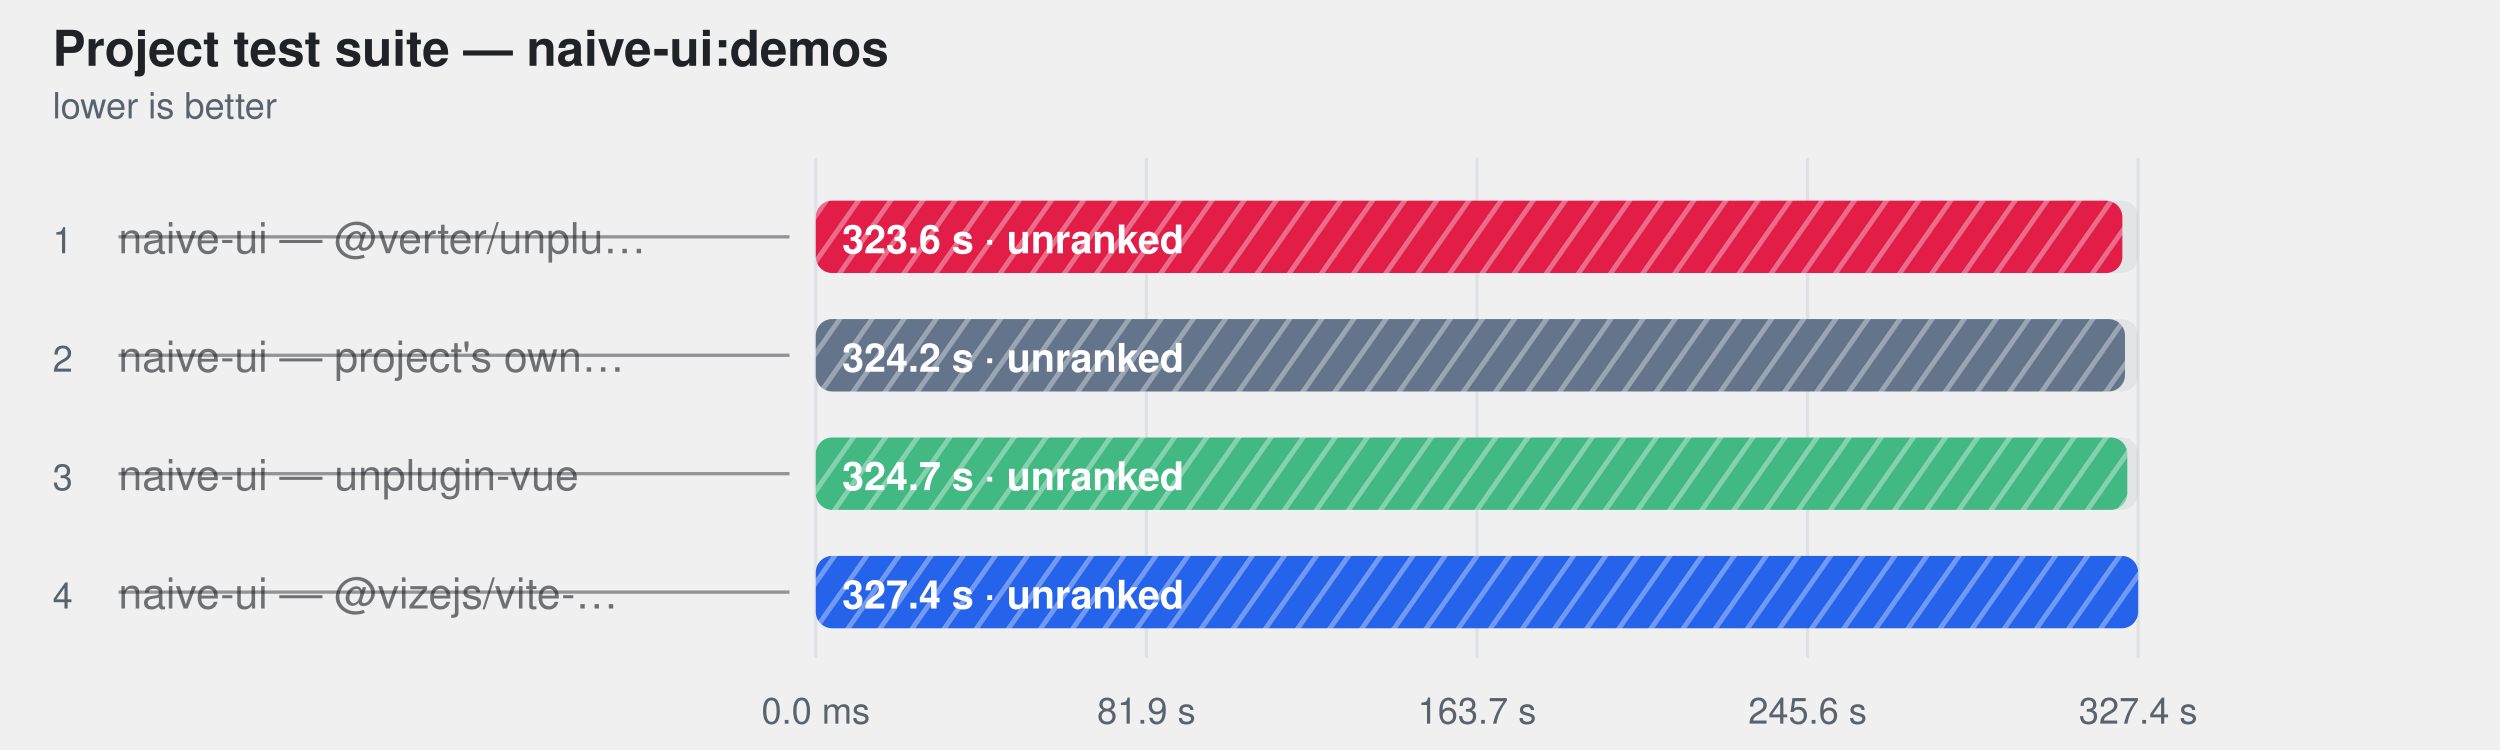
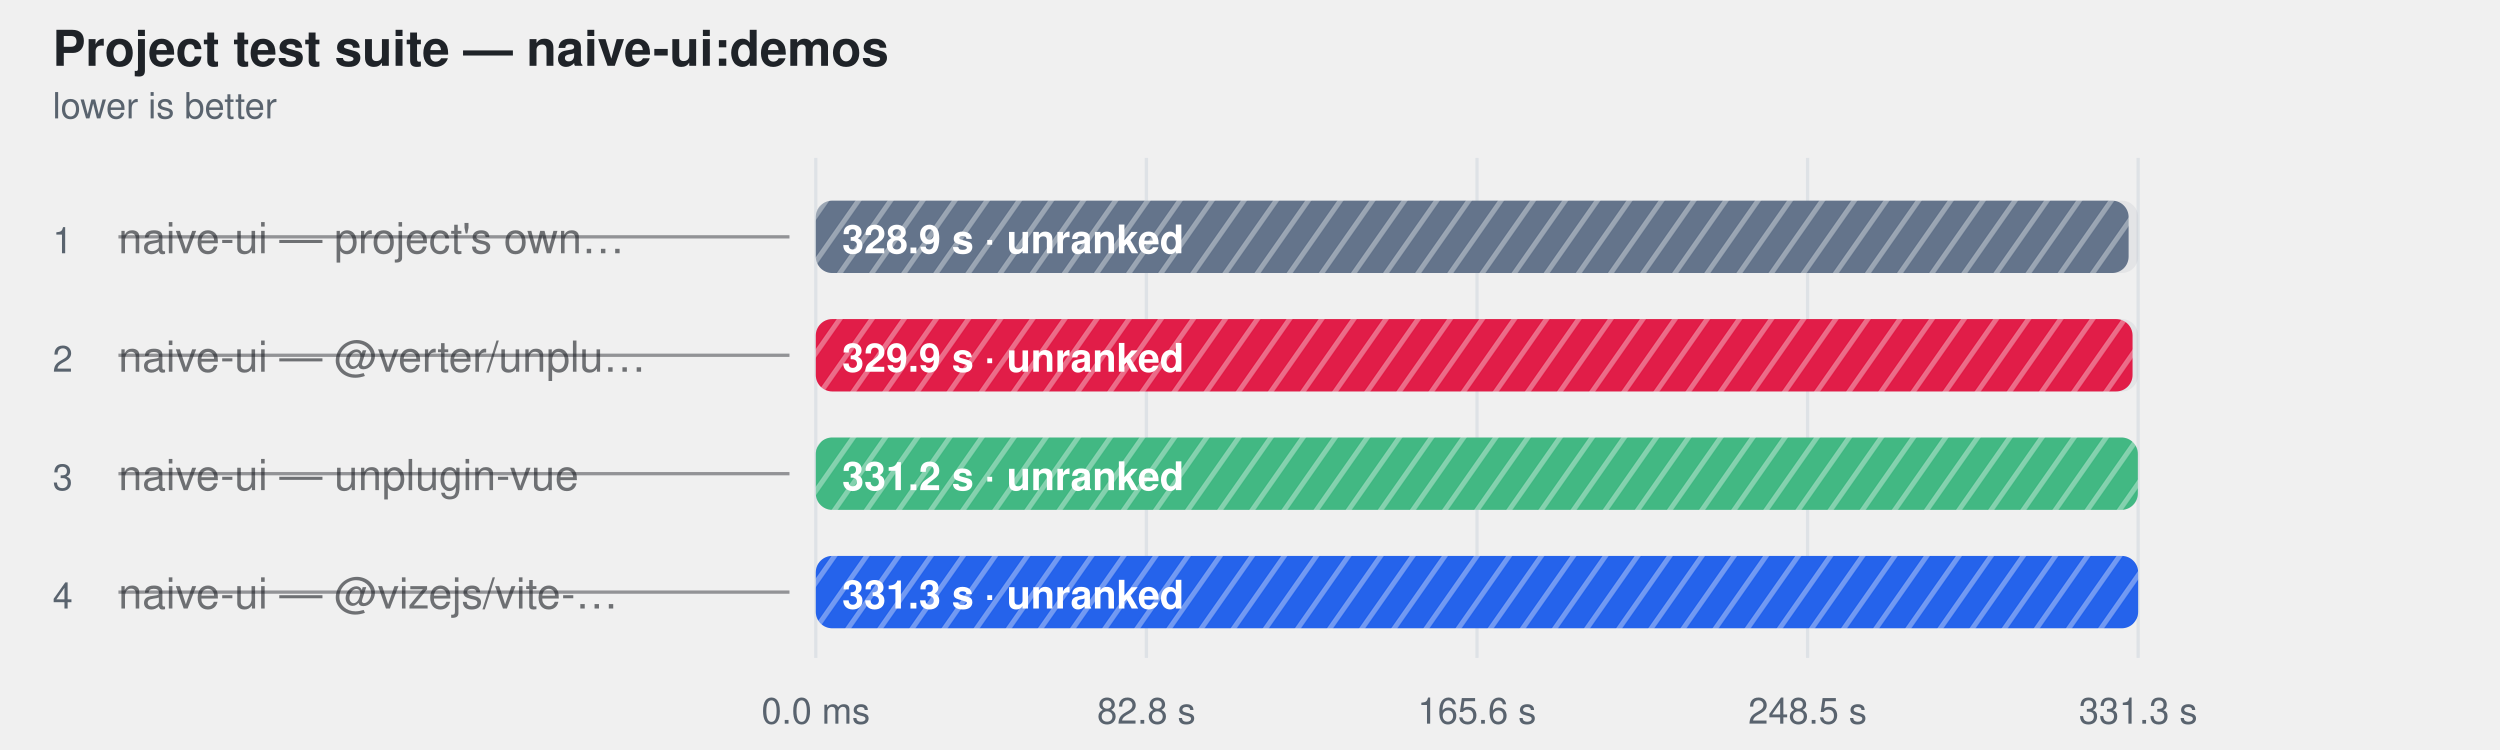
<svg xmlns="http://www.w3.org/2000/svg" width="760" height="228" viewBox="0 0 760 228" role="img" aria-label="Project test suite — naive-ui:demos">
  <style>
    text { font-family: -apple-system, BlinkMacSystemFont, "Segoe UI", Helvetica, Arial, sans-serif; }
  </style>
  <defs>
    <pattern id="hatch-0" width="8" height="8" patternUnits="userSpaceOnUse" patternTransform="rotate(35)">
-       <rect width="8" height="8" fill="#e11d48" />
+       <rect width="8" height="8" fill="#64748b" />
      <line x1="0" y1="0" x2="0" y2="8" stroke="#fff" stroke-width="3" opacity="0.35" />
    </pattern>
    <pattern id="hatch-1" width="8" height="8" patternUnits="userSpaceOnUse" patternTransform="rotate(35)">
-       <rect width="8" height="8" fill="#64748b" />
+       <rect width="8" height="8" fill="#e11d48" />
      <line x1="0" y1="0" x2="0" y2="8" stroke="#fff" stroke-width="3" opacity="0.35" />
    </pattern>
    <pattern id="hatch-2" width="8" height="8" patternUnits="userSpaceOnUse" patternTransform="rotate(35)">
      <rect width="8" height="8" fill="#42b883" />
      <line x1="0" y1="0" x2="0" y2="8" stroke="#fff" stroke-width="3" opacity="0.35" />
    </pattern>
    <pattern id="hatch-3" width="8" height="8" patternUnits="userSpaceOnUse" patternTransform="rotate(35)">
      <rect width="8" height="8" fill="#2563eb" />
      <line x1="0" y1="0" x2="0" y2="8" stroke="#fff" stroke-width="3" opacity="0.35" />
    </pattern>
  </defs>
  <text fill="#1f2328" x="16" y="20" font-size="15" font-weight="600">Project test suite — naive-ui:demos</text>
  <text fill="#59636e" x="16" y="36" font-size="11">lower is better</text>
  <line x1="248" y1="48" x2="248" y2="200" stroke="#d0d7de" stroke-opacity="0.55" />
  <text fill="#59636e" x="248" y="220" text-anchor="middle" font-size="11">0.0 ms</text>
  <line x1="348.5" y1="48" x2="348.5" y2="200" stroke="#d0d7de" stroke-opacity="0.55" />
-   <text fill="#59636e" x="348.5" y="220" text-anchor="middle" font-size="11">81.9 s</text>
+   <text fill="#59636e" x="348.5" y="220" text-anchor="middle" font-size="11">82.8 s</text>
  <line x1="449" y1="48" x2="449" y2="200" stroke="#d0d7de" stroke-opacity="0.55" />
-   <text fill="#59636e" x="449" y="220" text-anchor="middle" font-size="11">163.7 s</text>
+   <text fill="#59636e" x="449" y="220" text-anchor="middle" font-size="11">165.6 s</text>
  <line x1="549.5" y1="48" x2="549.5" y2="200" stroke="#d0d7de" stroke-opacity="0.55" />
-   <text fill="#59636e" x="549.5" y="220" text-anchor="middle" font-size="11">245.6 s</text>
+   <text fill="#59636e" x="549.5" y="220" text-anchor="middle" font-size="11">248.5 s</text>
  <line x1="650" y1="48" x2="650" y2="200" stroke="#d0d7de" stroke-opacity="0.55" />
-   <text fill="#59636e" x="650" y="220" text-anchor="middle" font-size="11">327.4 s</text>
+   <text fill="#59636e" x="650" y="220" text-anchor="middle" font-size="11">331.3 s</text>
  <text fill="#59636e" x="16" y="77" font-size="11">1</text>
-   <text fill="#1f2328" x="36" y="77" font-size="13" fill-opacity="0.62">naive-ui — @verter/unplu…</text>
+   <text fill="#1f2328" x="36" y="77" font-size="13" fill-opacity="0.62">naive-ui — project's own…</text>
  <line x1="36" y1="72" x2="240" y2="72" stroke="#1f2328" stroke-opacity="0.45" />
  <rect x="248" y="61" width="402" height="22" rx="5" fill="#afb8c133" />
-   <rect x="248" y="61" width="397.2" height="22" rx="5" fill="url(#hatch-0)" />
-   <text fill="#ffffff" x="256" y="77" font-size="12" font-weight="600">323.6 s · unranked</text>
+   <rect x="248" y="61" width="399.1" height="22" rx="5" fill="url(#hatch-0)" />
+   <text fill="#ffffff" x="256" y="77" font-size="12" font-weight="600">328.9 s · unranked</text>
  <text fill="#59636e" x="16" y="113" font-size="11">2</text>
-   <text fill="#1f2328" x="36" y="113" font-size="13" fill-opacity="0.62">naive-ui — project's own…</text>
+   <text fill="#1f2328" x="36" y="113" font-size="13" fill-opacity="0.62">naive-ui — @verter/unplu…</text>
  <line x1="36" y1="108" x2="240" y2="108" stroke="#1f2328" stroke-opacity="0.45" />
  <rect x="248" y="97" width="402" height="22" rx="5" fill="#afb8c133" />
-   <rect x="248" y="97" width="398.0" height="22" rx="5" fill="url(#hatch-1)" />
-   <text fill="#ffffff" x="256" y="113" font-size="12" font-weight="600">324.2 s · unranked</text>
+   <rect x="248" y="97" width="400.3" height="22" rx="5" fill="url(#hatch-1)" />
+   <text fill="#ffffff" x="256" y="113" font-size="12" font-weight="600">329.9 s · unranked</text>
  <text fill="#59636e" x="16" y="149" font-size="11">3</text>
  <text fill="#1f2328" x="36" y="149" font-size="13" fill-opacity="0.62">naive-ui — unplugin-vue</text>
  <line x1="36" y1="144" x2="240" y2="144" stroke="#1f2328" stroke-opacity="0.45" />
  <rect x="248" y="133" width="402" height="22" rx="5" fill="#afb8c133" />
-   <rect x="248" y="133" width="398.7" height="22" rx="5" fill="url(#hatch-2)" />
-   <text fill="#ffffff" x="256" y="149" font-size="12" font-weight="600">324.7 s · unranked</text>
+   <rect x="248" y="133" width="401.9" height="22" rx="5" fill="url(#hatch-2)" />
+   <text fill="#ffffff" x="256" y="149" font-size="12" font-weight="600">331.2 s · unranked</text>
  <text fill="#59636e" x="16" y="185" font-size="11">4</text>
  <text fill="#1f2328" x="36" y="185" font-size="13" fill-opacity="0.62">naive-ui — @vizejs/vite-…</text>
  <line x1="36" y1="180" x2="240" y2="180" stroke="#1f2328" stroke-opacity="0.45" />
  <rect x="248" y="169" width="402" height="22" rx="5" fill="#afb8c133" />
  <rect x="248" y="169" width="402.0" height="22" rx="5" fill="url(#hatch-3)" />
-   <text fill="#ffffff" x="256" y="185" font-size="12" font-weight="600">327.4 s · unranked</text>
+   <text fill="#ffffff" x="256" y="185" font-size="12" font-weight="600">331.3 s · unranked</text>
</svg>
